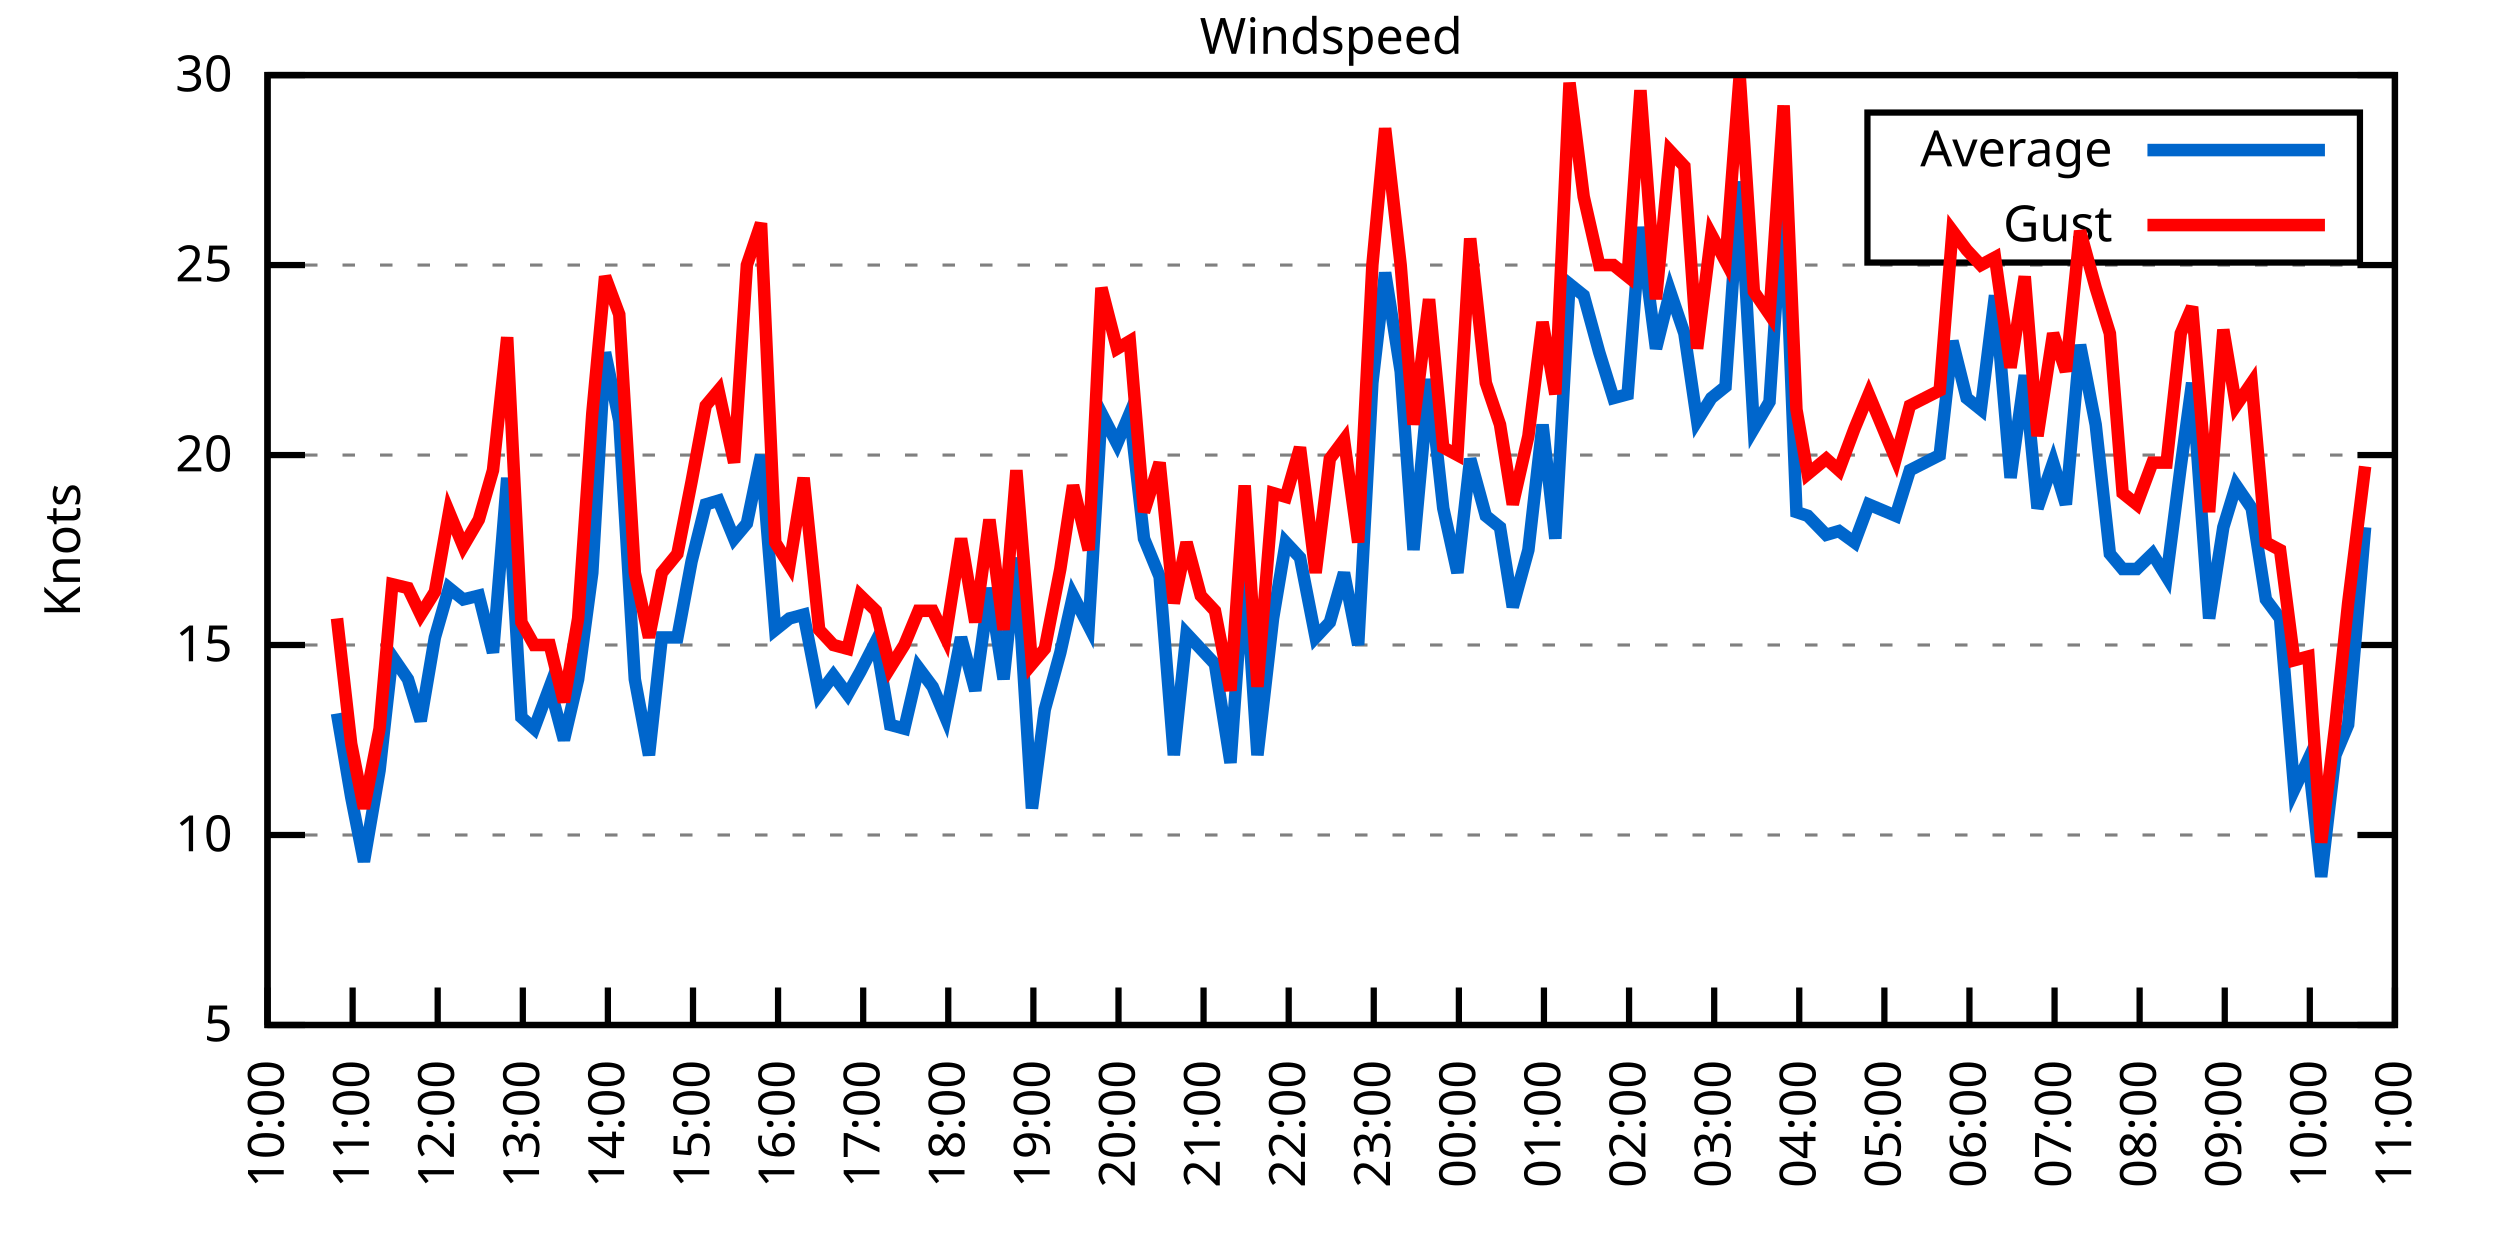
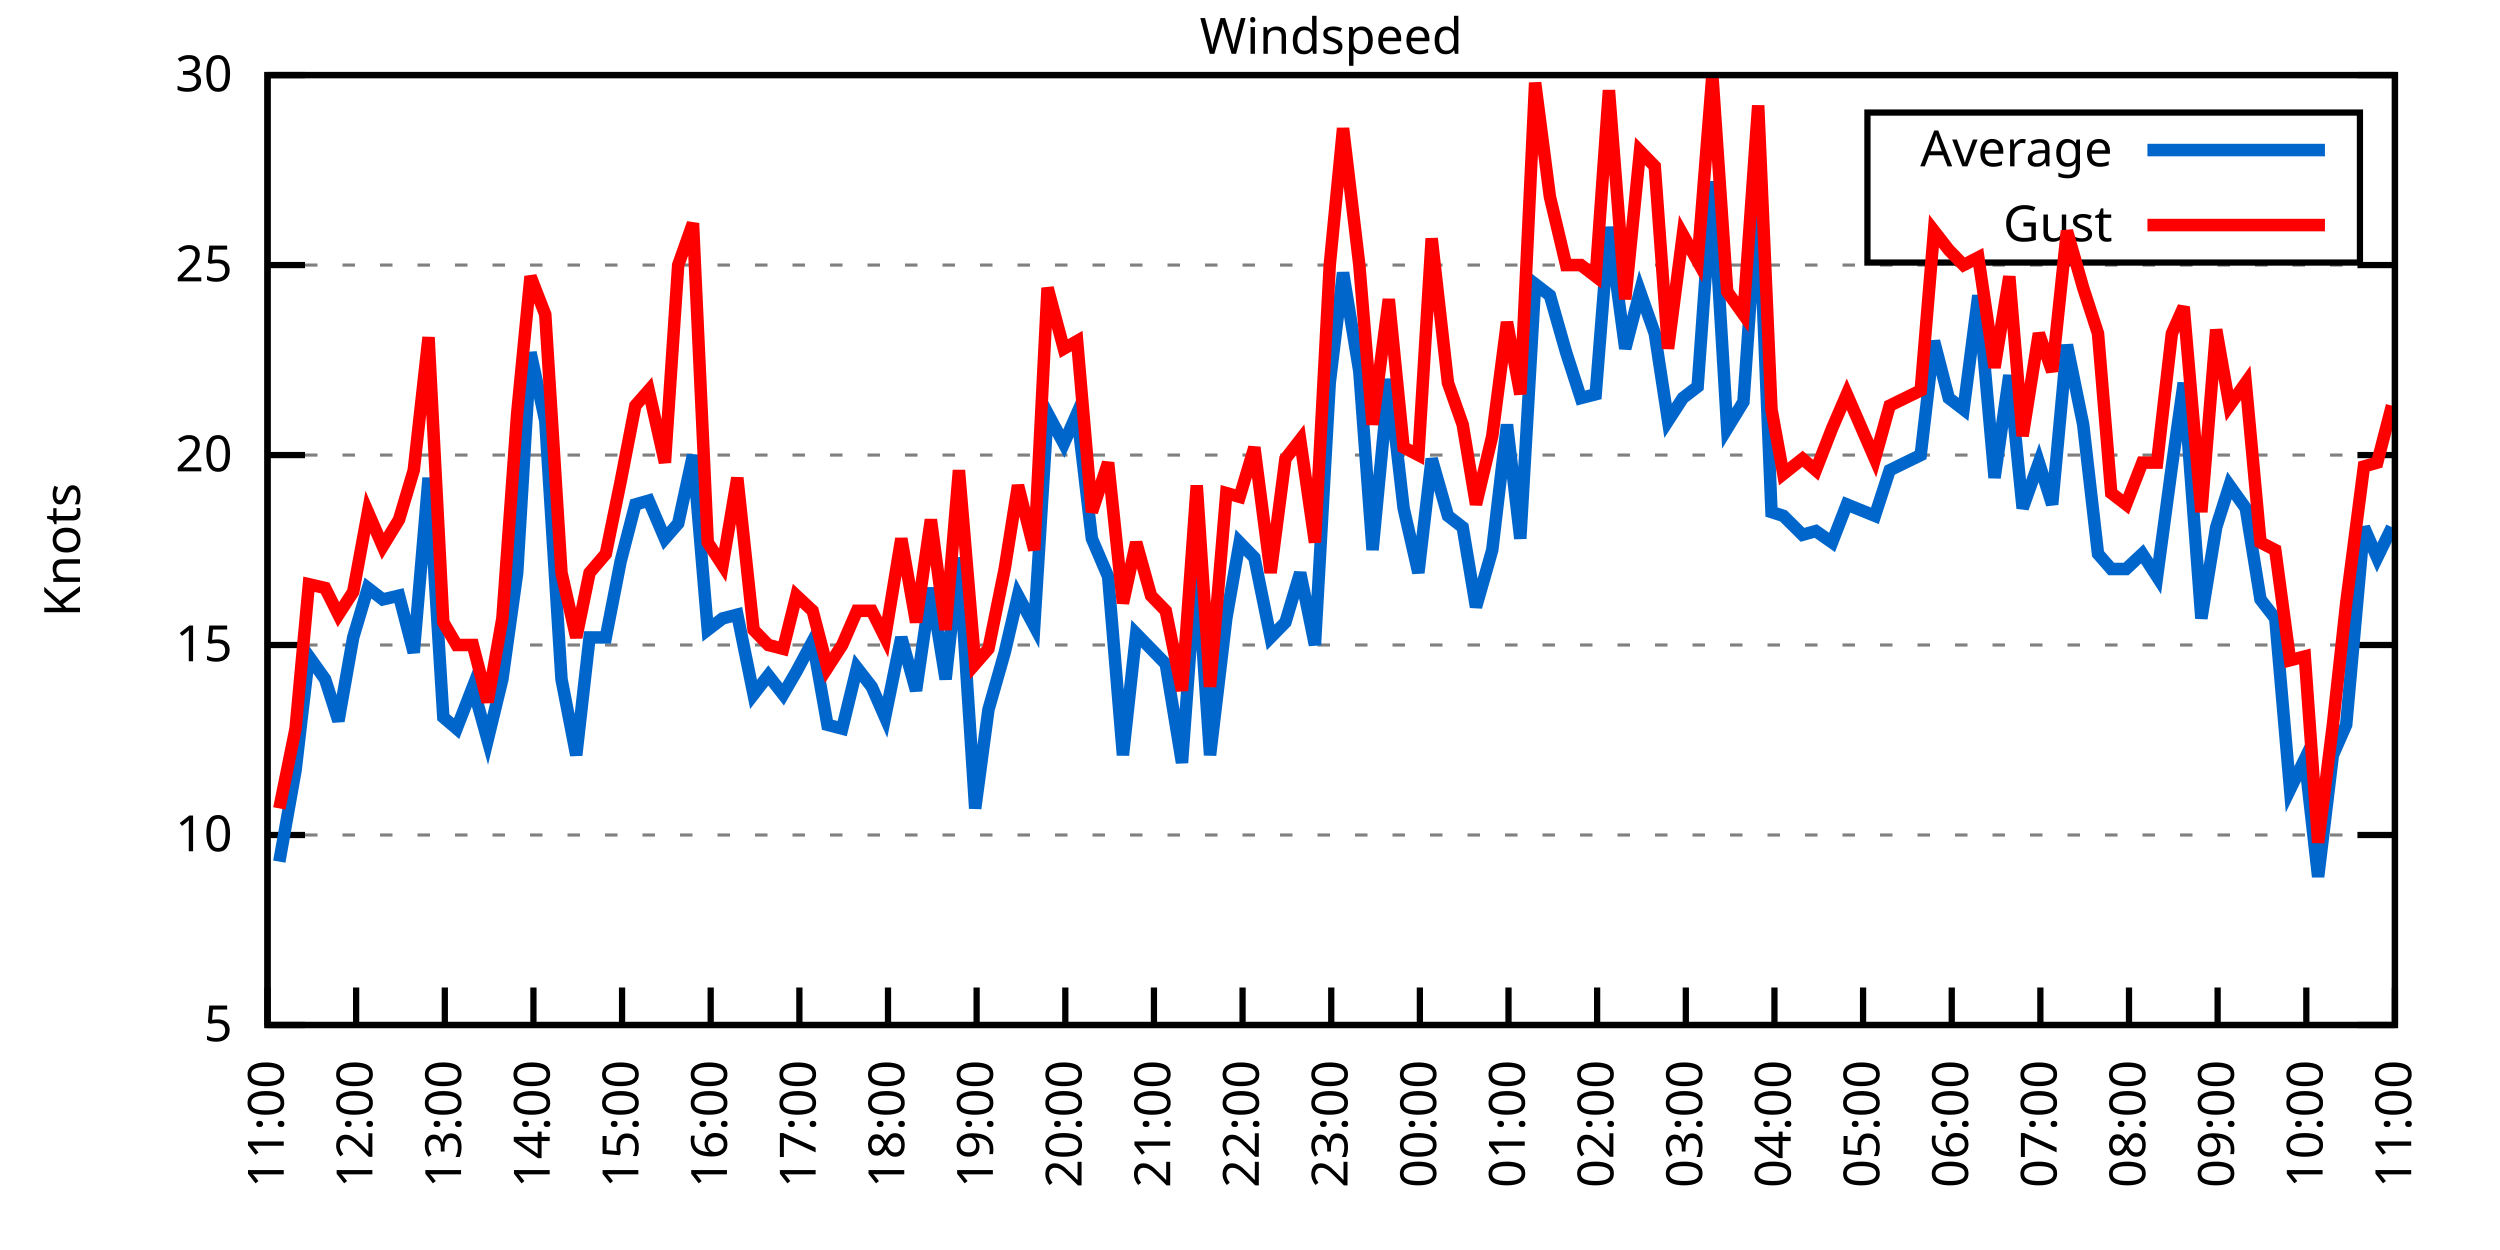
<svg xmlns="http://www.w3.org/2000/svg" xmlns:xlink="http://www.w3.org/1999/xlink" width="400" height="200" viewBox="0 0 400 200">
  <g id="gnuplot_canvas">
    <rect x="0" y="0" width="400" height="200" fill="none" />
    <defs>
      <circle id="gpDot" r="0.5" stroke-width="0.5" stroke="currentColor" />
      <path id="gpPt0" stroke-width="0.333" stroke="currentColor" d="M-1,0 h2 M0,-1 v2" />
      <path id="gpPt1" stroke-width="0.333" stroke="currentColor" d="M-1,-1 L1,1 M1,-1 L-1,1" />
      <path id="gpPt2" stroke-width="0.333" stroke="currentColor" d="M-1,0 L1,0 M0,-1 L0,1 M-1,-1 L1,1 M-1,1 L1,-1" />
      <rect id="gpPt3" stroke-width="0.333" stroke="currentColor" x="-1" y="-1" width="2" height="2" />
      <rect id="gpPt4" stroke-width="0.333" stroke="currentColor" fill="currentColor" x="-1" y="-1" width="2" height="2" />
      <circle id="gpPt5" stroke-width="0.333" stroke="currentColor" cx="0" cy="0" r="1" />
      <use xlink:href="#gpPt5" id="gpPt6" fill="currentColor" stroke="none" />
      <path id="gpPt7" stroke-width="0.333" stroke="currentColor" d="M0,-1.33 L-1.33,0.67 L1.33,0.67 z" />
      <use xlink:href="#gpPt7" id="gpPt8" fill="currentColor" stroke="none" />
      <use xlink:href="#gpPt7" id="gpPt9" stroke="currentColor" transform="rotate(180)" />
      <use xlink:href="#gpPt9" id="gpPt10" fill="currentColor" stroke="none" />
      <use xlink:href="#gpPt3" id="gpPt11" stroke="currentColor" transform="rotate(45)" />
      <use xlink:href="#gpPt11" id="gpPt12" fill="currentColor" stroke="none" />
      <path id="gpPt13" stroke-width="0.333" stroke="currentColor" d="M0,1.330 L1.265,0.411 L0.782,-1.067 L-0.782,-1.076 L-1.265,0.411 z" />
      <use xlink:href="#gpPt13" id="gpPt14" fill="currentColor" stroke="none" />
      <filter id="textbox" filterUnits="objectBoundingBox" x="0" y="0" height="1" width="1">
        <feFlood flood-color="white" flood-opacity="1" result="bgnd" />
        <feComposite in="SourceGraphic" in2="bgnd" operator="atop" />
      </filter>
      <filter id="greybox" filterUnits="objectBoundingBox" x="0" y="0" height="1" width="1">
        <feFlood flood-color="lightgrey" flood-opacity="1" result="grey" />
        <feComposite in="SourceGraphic" in2="grey" operator="atop" />
      </filter>
    </defs>
    <g fill="none" color="white" stroke="currentColor" stroke-width="1.00" stroke-linecap="butt" stroke-linejoin="miter">
</g>
    <g fill="none" color="black" stroke="currentColor" stroke-width="1.00" stroke-linecap="butt" stroke-linejoin="miter">
      <g stroke="none" shape-rendering="crispEdges">
        <polygon fill="rgb(255, 255, 255)" points="42.80,164.00 383.18,164.00 383.18,12.02 42.80,12.02 " />
      </g>
    </g>
    <g fill="none" color="black" stroke="currentColor" stroke-width="1.00" stroke-linecap="butt" stroke-linejoin="miter">
</g>
    <g fill="none" color="black" stroke="black" stroke-width="0.50" stroke-linecap="butt" stroke-linejoin="miter">
</g>
    <g fill="none" color="gray" stroke="currentColor" stroke-width="0.50" stroke-linecap="butt" stroke-linejoin="miter">
      <path stroke="gray" stroke-dasharray="2,4" class="gridline" d="M42.80,164.00 L383.19,164.00  " />
    </g>
    <g fill="none" color="gray" stroke="gray" stroke-width="1.00" stroke-linecap="butt" stroke-linejoin="miter">
</g>
    <g fill="none" color="black" stroke="currentColor" stroke-width="1.00" stroke-linecap="butt" stroke-linejoin="miter">
      <path stroke="black" d="M42.80,164.00 L48.80,164.00 M383.19,164.00 L377.19,164.00  " />
      <g transform="translate(37.20,166.60)" stroke="none" fill="black" font-family="Sans" font-size="8.00" text-anchor="end">
        <text>
          <tspan font-family="Sans"> 5</tspan>
        </text>
      </g>
    </g>
    <g fill="none" color="black" stroke="currentColor" stroke-width="1.00" stroke-linecap="butt" stroke-linejoin="miter">
</g>
    <g fill="none" color="black" stroke="black" stroke-width="0.50" stroke-linecap="butt" stroke-linejoin="miter">
</g>
    <g fill="none" color="gray" stroke="currentColor" stroke-width="0.50" stroke-linecap="butt" stroke-linejoin="miter">
      <path stroke="gray" stroke-dasharray="2,4" class="gridline" d="M42.80,133.60 L383.19,133.60  " />
    </g>
    <g fill="none" color="gray" stroke="gray" stroke-width="1.00" stroke-linecap="butt" stroke-linejoin="miter">
</g>
    <g fill="none" color="black" stroke="currentColor" stroke-width="1.00" stroke-linecap="butt" stroke-linejoin="miter">
      <path stroke="black" d="M42.80,133.60 L48.80,133.60 M383.19,133.60 L377.19,133.60  " />
      <g transform="translate(37.20,136.20)" stroke="none" fill="black" font-family="Sans" font-size="8.00" text-anchor="end">
        <text>
          <tspan font-family="Sans"> 10</tspan>
        </text>
      </g>
    </g>
    <g fill="none" color="black" stroke="currentColor" stroke-width="1.00" stroke-linecap="butt" stroke-linejoin="miter">
</g>
    <g fill="none" color="black" stroke="black" stroke-width="0.50" stroke-linecap="butt" stroke-linejoin="miter">
</g>
    <g fill="none" color="gray" stroke="currentColor" stroke-width="0.50" stroke-linecap="butt" stroke-linejoin="miter">
      <path stroke="gray" stroke-dasharray="2,4" class="gridline" d="M42.80,103.20 L383.19,103.20  " />
    </g>
    <g fill="none" color="gray" stroke="gray" stroke-width="1.00" stroke-linecap="butt" stroke-linejoin="miter">
</g>
    <g fill="none" color="black" stroke="currentColor" stroke-width="1.00" stroke-linecap="butt" stroke-linejoin="miter">
      <path stroke="black" d="M42.80,103.20 L48.80,103.20 M383.19,103.20 L377.19,103.20  " />
      <g transform="translate(37.20,105.80)" stroke="none" fill="black" font-family="Sans" font-size="8.00" text-anchor="end">
        <text>
          <tspan font-family="Sans"> 15</tspan>
        </text>
      </g>
    </g>
    <g fill="none" color="black" stroke="currentColor" stroke-width="1.00" stroke-linecap="butt" stroke-linejoin="miter">
</g>
    <g fill="none" color="black" stroke="black" stroke-width="0.50" stroke-linecap="butt" stroke-linejoin="miter">
</g>
    <g fill="none" color="gray" stroke="currentColor" stroke-width="0.50" stroke-linecap="butt" stroke-linejoin="miter">
      <path stroke="gray" stroke-dasharray="2,4" class="gridline" d="M42.80,72.81 L383.19,72.81  " />
    </g>
    <g fill="none" color="gray" stroke="gray" stroke-width="1.00" stroke-linecap="butt" stroke-linejoin="miter">
</g>
    <g fill="none" color="black" stroke="currentColor" stroke-width="1.00" stroke-linecap="butt" stroke-linejoin="miter">
      <path stroke="black" d="M42.80,72.81 L48.80,72.81 M383.19,72.81 L377.19,72.81  " />
      <g transform="translate(37.20,75.41)" stroke="none" fill="black" font-family="Sans" font-size="8.00" text-anchor="end">
        <text>
          <tspan font-family="Sans"> 20</tspan>
        </text>
      </g>
    </g>
    <g fill="none" color="black" stroke="currentColor" stroke-width="1.00" stroke-linecap="butt" stroke-linejoin="miter">
</g>
    <g fill="none" color="black" stroke="black" stroke-width="0.50" stroke-linecap="butt" stroke-linejoin="miter">
</g>
    <g fill="none" color="gray" stroke="currentColor" stroke-width="0.50" stroke-linecap="butt" stroke-linejoin="miter">
      <path stroke="gray" stroke-dasharray="2,4" class="gridline" d="M42.80,42.41 L383.19,42.41  " />
    </g>
    <g fill="none" color="gray" stroke="gray" stroke-width="1.00" stroke-linecap="butt" stroke-linejoin="miter">
</g>
    <g fill="none" color="black" stroke="currentColor" stroke-width="1.00" stroke-linecap="butt" stroke-linejoin="miter">
      <path stroke="black" d="M42.80,42.41 L48.80,42.41 M383.19,42.41 L377.19,42.41  " />
      <g transform="translate(37.20,45.01)" stroke="none" fill="black" font-family="Sans" font-size="8.00" text-anchor="end">
        <text>
          <tspan font-family="Sans"> 25</tspan>
        </text>
      </g>
    </g>
    <g fill="none" color="black" stroke="currentColor" stroke-width="1.00" stroke-linecap="butt" stroke-linejoin="miter">
</g>
    <g fill="none" color="black" stroke="black" stroke-width="0.50" stroke-linecap="butt" stroke-linejoin="miter">
</g>
    <g fill="none" color="gray" stroke="currentColor" stroke-width="0.50" stroke-linecap="butt" stroke-linejoin="miter">
      <path stroke="gray" stroke-dasharray="2,4" class="gridline" d="M42.80,12.01 L383.19,12.01  " />
    </g>
    <g fill="none" color="gray" stroke="gray" stroke-width="1.00" stroke-linecap="butt" stroke-linejoin="miter">
</g>
    <g fill="none" color="black" stroke="currentColor" stroke-width="1.00" stroke-linecap="butt" stroke-linejoin="miter">
      <path stroke="black" d="M42.80,12.01 L48.80,12.01 M383.19,12.01 L377.19,12.01  " />
      <g transform="translate(37.20,14.61)" stroke="none" fill="black" font-family="Sans" font-size="8.00" text-anchor="end">
        <text>
          <tspan font-family="Sans"> 30</tspan>
        </text>
      </g>
    </g>
    <g fill="none" color="black" stroke="currentColor" stroke-width="1.00" stroke-linecap="butt" stroke-linejoin="miter">
      <path stroke="black" d="M42.80,164.00 L42.80,158.00  " />
      <g transform="translate(45.40,169.60) rotate(270.00)" stroke="none" fill="black" font-family="Sans" font-size="8.00" text-anchor="end">
        <text>
-           <tspan font-family="Sans">10:00</tspan>
-         </text>
-       </g>
-     </g>
-     <g fill="none" color="black" stroke="currentColor" stroke-width="1.00" stroke-linecap="butt" stroke-linejoin="miter">
-       <path stroke="black" d="M56.42,164.00 L56.42,158.00  " />
-       <g transform="translate(59.02,169.60) rotate(270.00)" stroke="none" fill="black" font-family="Sans" font-size="8.00" text-anchor="end">
-         <text>
          <tspan font-family="Sans">11:00</tspan>
        </text>
      </g>
    </g>
    <g fill="none" color="black" stroke="currentColor" stroke-width="1.00" stroke-linecap="butt" stroke-linejoin="miter">
-       <path stroke="black" d="M70.03,164.00 L70.03,158.00  " />
-       <g transform="translate(72.63,169.60) rotate(270.00)" stroke="none" fill="black" font-family="Sans" font-size="8.00" text-anchor="end">
+       <path stroke="black" d="M56.98,164.00 L56.98,158.00  " />
+       <g transform="translate(59.58,169.60) rotate(270.00)" stroke="none" fill="black" font-family="Sans" font-size="8.00" text-anchor="end">
        <text>
          <tspan font-family="Sans">12:00</tspan>
        </text>
      </g>
    </g>
    <g fill="none" color="black" stroke="currentColor" stroke-width="1.00" stroke-linecap="butt" stroke-linejoin="miter">
-       <path stroke="black" d="M83.65,164.00 L83.65,158.00  " />
-       <g transform="translate(86.25,169.60) rotate(270.00)" stroke="none" fill="black" font-family="Sans" font-size="8.00" text-anchor="end">
+       <path stroke="black" d="M71.17,164.00 L71.17,158.00  " />
+       <g transform="translate(73.77,169.60) rotate(270.00)" stroke="none" fill="black" font-family="Sans" font-size="8.00" text-anchor="end">
        <text>
          <tspan font-family="Sans">13:00</tspan>
        </text>
      </g>
    </g>
    <g fill="none" color="black" stroke="currentColor" stroke-width="1.00" stroke-linecap="butt" stroke-linejoin="miter">
-       <path stroke="black" d="M97.26,164.00 L97.26,158.00  " />
-       <g transform="translate(99.86,169.60) rotate(270.00)" stroke="none" fill="black" font-family="Sans" font-size="8.00" text-anchor="end">
+       <path stroke="black" d="M85.35,164.00 L85.35,158.00  " />
+       <g transform="translate(87.95,169.60) rotate(270.00)" stroke="none" fill="black" font-family="Sans" font-size="8.00" text-anchor="end">
        <text>
          <tspan font-family="Sans">14:00</tspan>
        </text>
      </g>
    </g>
    <g fill="none" color="black" stroke="currentColor" stroke-width="1.00" stroke-linecap="butt" stroke-linejoin="miter">
-       <path stroke="black" d="M110.88,164.00 L110.88,158.00  " />
-       <g transform="translate(113.48,169.60) rotate(270.00)" stroke="none" fill="black" font-family="Sans" font-size="8.00" text-anchor="end">
+       <path stroke="black" d="M99.53,164.00 L99.53,158.00  " />
+       <g transform="translate(102.13,169.60) rotate(270.00)" stroke="none" fill="black" font-family="Sans" font-size="8.00" text-anchor="end">
        <text>
          <tspan font-family="Sans">15:00</tspan>
        </text>
      </g>
    </g>
    <g fill="none" color="black" stroke="currentColor" stroke-width="1.00" stroke-linecap="butt" stroke-linejoin="miter">
-       <path stroke="black" d="M124.49,164.00 L124.49,158.00  " />
-       <g transform="translate(127.09,169.60) rotate(270.00)" stroke="none" fill="black" font-family="Sans" font-size="8.00" text-anchor="end">
+       <path stroke="black" d="M113.71,164.00 L113.71,158.00  " />
+       <g transform="translate(116.31,169.60) rotate(270.00)" stroke="none" fill="black" font-family="Sans" font-size="8.00" text-anchor="end">
        <text>
          <tspan font-family="Sans">16:00</tspan>
        </text>
      </g>
    </g>
    <g fill="none" color="black" stroke="currentColor" stroke-width="1.00" stroke-linecap="butt" stroke-linejoin="miter">
-       <path stroke="black" d="M138.11,164.00 L138.11,158.00  " />
-       <g transform="translate(140.71,169.60) rotate(270.00)" stroke="none" fill="black" font-family="Sans" font-size="8.00" text-anchor="end">
+       <path stroke="black" d="M127.90,164.00 L127.90,158.00  " />
+       <g transform="translate(130.50,169.60) rotate(270.00)" stroke="none" fill="black" font-family="Sans" font-size="8.00" text-anchor="end">
        <text>
          <tspan font-family="Sans">17:00</tspan>
        </text>
      </g>
    </g>
    <g fill="none" color="black" stroke="currentColor" stroke-width="1.00" stroke-linecap="butt" stroke-linejoin="miter">
-       <path stroke="black" d="M151.72,164.00 L151.72,158.00  " />
-       <g transform="translate(154.32,169.60) rotate(270.00)" stroke="none" fill="black" font-family="Sans" font-size="8.00" text-anchor="end">
+       <path stroke="black" d="M142.08,164.00 L142.08,158.00  " />
+       <g transform="translate(144.68,169.60) rotate(270.00)" stroke="none" fill="black" font-family="Sans" font-size="8.00" text-anchor="end">
        <text>
          <tspan font-family="Sans">18:00</tspan>
        </text>
      </g>
    </g>
    <g fill="none" color="black" stroke="currentColor" stroke-width="1.00" stroke-linecap="butt" stroke-linejoin="miter">
-       <path stroke="black" d="M165.34,164.00 L165.34,158.00  " />
-       <g transform="translate(167.94,169.60) rotate(270.00)" stroke="none" fill="black" font-family="Sans" font-size="8.00" text-anchor="end">
+       <path stroke="black" d="M156.26,164.00 L156.26,158.00  " />
+       <g transform="translate(158.86,169.60) rotate(270.00)" stroke="none" fill="black" font-family="Sans" font-size="8.00" text-anchor="end">
        <text>
          <tspan font-family="Sans">19:00</tspan>
        </text>
      </g>
    </g>
    <g fill="none" color="black" stroke="currentColor" stroke-width="1.00" stroke-linecap="butt" stroke-linejoin="miter">
-       <path stroke="black" d="M178.96,164.00 L178.96,158.00  " />
-       <g transform="translate(181.56,169.60) rotate(270.00)" stroke="none" fill="black" font-family="Sans" font-size="8.00" text-anchor="end">
+       <path stroke="black" d="M170.45,164.00 L170.45,158.00  " />
+       <g transform="translate(173.05,169.60) rotate(270.00)" stroke="none" fill="black" font-family="Sans" font-size="8.00" text-anchor="end">
        <text>
          <tspan font-family="Sans">20:00</tspan>
        </text>
      </g>
    </g>
    <g fill="none" color="black" stroke="currentColor" stroke-width="1.00" stroke-linecap="butt" stroke-linejoin="miter">
-       <path stroke="black" d="M192.57,164.00 L192.57,158.00  " />
-       <g transform="translate(195.17,169.60) rotate(270.00)" stroke="none" fill="black" font-family="Sans" font-size="8.00" text-anchor="end">
+       <path stroke="black" d="M184.63,164.00 L184.63,158.00  " />
+       <g transform="translate(187.23,169.60) rotate(270.00)" stroke="none" fill="black" font-family="Sans" font-size="8.00" text-anchor="end">
        <text>
          <tspan font-family="Sans">21:00</tspan>
        </text>
      </g>
    </g>
    <g fill="none" color="black" stroke="currentColor" stroke-width="1.00" stroke-linecap="butt" stroke-linejoin="miter">
-       <path stroke="black" d="M206.19,164.00 L206.19,158.00  " />
-       <g transform="translate(208.79,169.60) rotate(270.00)" stroke="none" fill="black" font-family="Sans" font-size="8.00" text-anchor="end">
+       <path stroke="black" d="M198.81,164.00 L198.81,158.00  " />
+       <g transform="translate(201.41,169.60) rotate(270.00)" stroke="none" fill="black" font-family="Sans" font-size="8.00" text-anchor="end">
        <text>
          <tspan font-family="Sans">22:00</tspan>
        </text>
      </g>
    </g>
    <g fill="none" color="black" stroke="currentColor" stroke-width="1.00" stroke-linecap="butt" stroke-linejoin="miter">
-       <path stroke="black" d="M219.80,164.00 L219.80,158.00  " />
-       <g transform="translate(222.40,169.60) rotate(270.00)" stroke="none" fill="black" font-family="Sans" font-size="8.00" text-anchor="end">
+       <path stroke="black" d="M213.00,164.00 L213.00,158.00  " />
+       <g transform="translate(215.60,169.60) rotate(270.00)" stroke="none" fill="black" font-family="Sans" font-size="8.00" text-anchor="end">
        <text>
          <tspan font-family="Sans">23:00</tspan>
        </text>
      </g>
    </g>
    <g fill="none" color="black" stroke="currentColor" stroke-width="1.00" stroke-linecap="butt" stroke-linejoin="miter">
-       <path stroke="black" d="M233.42,164.00 L233.42,158.00  " />
-       <g transform="translate(236.02,169.60) rotate(270.00)" stroke="none" fill="black" font-family="Sans" font-size="8.00" text-anchor="end">
+       <path stroke="black" d="M227.18,164.00 L227.18,158.00  " />
+       <g transform="translate(229.78,169.60) rotate(270.00)" stroke="none" fill="black" font-family="Sans" font-size="8.00" text-anchor="end">
        <text>
          <tspan font-family="Sans">00:00</tspan>
        </text>
      </g>
    </g>
    <g fill="none" color="black" stroke="currentColor" stroke-width="1.00" stroke-linecap="butt" stroke-linejoin="miter">
-       <path stroke="black" d="M247.03,164.00 L247.03,158.00  " />
-       <g transform="translate(249.63,169.60) rotate(270.00)" stroke="none" fill="black" font-family="Sans" font-size="8.00" text-anchor="end">
+       <path stroke="black" d="M241.36,164.00 L241.36,158.00  " />
+       <g transform="translate(243.96,169.60) rotate(270.00)" stroke="none" fill="black" font-family="Sans" font-size="8.00" text-anchor="end">
        <text>
          <tspan font-family="Sans">01:00</tspan>
        </text>
      </g>
    </g>
    <g fill="none" color="black" stroke="currentColor" stroke-width="1.00" stroke-linecap="butt" stroke-linejoin="miter">
-       <path stroke="black" d="M260.65,164.00 L260.65,158.00  " />
-       <g transform="translate(263.25,169.60) rotate(270.00)" stroke="none" fill="black" font-family="Sans" font-size="8.00" text-anchor="end">
+       <path stroke="black" d="M255.54,164.00 L255.54,158.00  " />
+       <g transform="translate(258.14,169.60) rotate(270.00)" stroke="none" fill="black" font-family="Sans" font-size="8.00" text-anchor="end">
        <text>
          <tspan font-family="Sans">02:00</tspan>
        </text>
      </g>
    </g>
    <g fill="none" color="black" stroke="currentColor" stroke-width="1.00" stroke-linecap="butt" stroke-linejoin="miter">
-       <path stroke="black" d="M274.27,164.00 L274.27,158.00  " />
-       <g transform="translate(276.87,169.60) rotate(270.00)" stroke="none" fill="black" font-family="Sans" font-size="8.00" text-anchor="end">
+       <path stroke="black" d="M269.73,164.00 L269.73,158.00  " />
+       <g transform="translate(272.33,169.60) rotate(270.00)" stroke="none" fill="black" font-family="Sans" font-size="8.00" text-anchor="end">
        <text>
          <tspan font-family="Sans">03:00</tspan>
        </text>
      </g>
    </g>
    <g fill="none" color="black" stroke="currentColor" stroke-width="1.00" stroke-linecap="butt" stroke-linejoin="miter">
-       <path stroke="black" d="M287.88,164.00 L287.88,158.00  " />
-       <g transform="translate(290.48,169.60) rotate(270.00)" stroke="none" fill="black" font-family="Sans" font-size="8.00" text-anchor="end">
+       <path stroke="black" d="M283.91,164.00 L283.91,158.00  " />
+       <g transform="translate(286.51,169.60) rotate(270.00)" stroke="none" fill="black" font-family="Sans" font-size="8.00" text-anchor="end">
        <text>
          <tspan font-family="Sans">04:00</tspan>
        </text>
      </g>
    </g>
    <g fill="none" color="black" stroke="currentColor" stroke-width="1.00" stroke-linecap="butt" stroke-linejoin="miter">
-       <path stroke="black" d="M301.50,164.00 L301.50,158.00  " />
-       <g transform="translate(304.10,169.60) rotate(270.00)" stroke="none" fill="black" font-family="Sans" font-size="8.00" text-anchor="end">
+       <path stroke="black" d="M298.09,164.00 L298.09,158.00  " />
+       <g transform="translate(300.69,169.60) rotate(270.00)" stroke="none" fill="black" font-family="Sans" font-size="8.00" text-anchor="end">
        <text>
          <tspan font-family="Sans">05:00</tspan>
        </text>
      </g>
    </g>
    <g fill="none" color="black" stroke="currentColor" stroke-width="1.00" stroke-linecap="butt" stroke-linejoin="miter">
-       <path stroke="black" d="M315.11,164.00 L315.11,158.00  " />
-       <g transform="translate(317.71,169.60) rotate(270.00)" stroke="none" fill="black" font-family="Sans" font-size="8.00" text-anchor="end">
+       <path stroke="black" d="M312.28,164.00 L312.28,158.00  " />
+       <g transform="translate(314.88,169.60) rotate(270.00)" stroke="none" fill="black" font-family="Sans" font-size="8.00" text-anchor="end">
        <text>
          <tspan font-family="Sans">06:00</tspan>
        </text>
      </g>
    </g>
    <g fill="none" color="black" stroke="currentColor" stroke-width="1.00" stroke-linecap="butt" stroke-linejoin="miter">
-       <path stroke="black" d="M328.73,164.00 L328.73,158.00  " />
-       <g transform="translate(331.33,169.60) rotate(270.00)" stroke="none" fill="black" font-family="Sans" font-size="8.00" text-anchor="end">
+       <path stroke="black" d="M326.46,164.00 L326.46,158.00  " />
+       <g transform="translate(329.06,169.60) rotate(270.00)" stroke="none" fill="black" font-family="Sans" font-size="8.00" text-anchor="end">
        <text>
          <tspan font-family="Sans">07:00</tspan>
        </text>
      </g>
    </g>
    <g fill="none" color="black" stroke="currentColor" stroke-width="1.00" stroke-linecap="butt" stroke-linejoin="miter">
-       <path stroke="black" d="M342.34,164.00 L342.34,158.00  " />
-       <g transform="translate(344.94,169.60) rotate(270.00)" stroke="none" fill="black" font-family="Sans" font-size="8.00" text-anchor="end">
+       <path stroke="black" d="M340.64,164.00 L340.64,158.00  " />
+       <g transform="translate(343.24,169.60) rotate(270.00)" stroke="none" fill="black" font-family="Sans" font-size="8.00" text-anchor="end">
        <text>
          <tspan font-family="Sans">08:00</tspan>
        </text>
      </g>
    </g>
    <g fill="none" color="black" stroke="currentColor" stroke-width="1.00" stroke-linecap="butt" stroke-linejoin="miter">
-       <path stroke="black" d="M355.96,164.00 L355.96,158.00  " />
-       <g transform="translate(358.56,169.60) rotate(270.00)" stroke="none" fill="black" font-family="Sans" font-size="8.00" text-anchor="end">
+       <path stroke="black" d="M354.82,164.00 L354.82,158.00  " />
+       <g transform="translate(357.42,169.60) rotate(270.00)" stroke="none" fill="black" font-family="Sans" font-size="8.00" text-anchor="end">
        <text>
          <tspan font-family="Sans">09:00</tspan>
        </text>
      </g>
    </g>
    <g fill="none" color="black" stroke="currentColor" stroke-width="1.00" stroke-linecap="butt" stroke-linejoin="miter">
-       <path stroke="black" d="M369.57,164.00 L369.57,158.00  " />
-       <g transform="translate(372.17,169.60) rotate(270.00)" stroke="none" fill="black" font-family="Sans" font-size="8.00" text-anchor="end">
+       <path stroke="black" d="M369.01,164.00 L369.01,158.00  " />
+       <g transform="translate(371.61,169.60) rotate(270.00)" stroke="none" fill="black" font-family="Sans" font-size="8.00" text-anchor="end">
        <text>
          <tspan font-family="Sans">10:00</tspan>
        </text>
      </g>
    </g>
    <g fill="none" color="black" stroke="currentColor" stroke-width="1.00" stroke-linecap="butt" stroke-linejoin="miter">
      <path stroke="black" d="M383.19,164.00 L383.19,158.00  " />
      <g transform="translate(385.79,169.60) rotate(270.00)" stroke="none" fill="black" font-family="Sans" font-size="8.00" text-anchor="end">
        <text>
          <tspan font-family="Sans">11:00</tspan>
        </text>
      </g>
    </g>
    <g fill="none" color="black" stroke="currentColor" stroke-width="1.00" stroke-linecap="butt" stroke-linejoin="miter">
</g>
    <g fill="none" color="black" stroke="currentColor" stroke-width="1.00" stroke-linecap="butt" stroke-linejoin="miter">
      <path stroke="black" d="M42.80,12.01 L42.80,164.00 L383.19,164.00 L383.19,12.01 L42.80,12.01 Z  " />
    </g>
    <g fill="none" color="black" stroke="currentColor" stroke-width="1.00" stroke-linecap="butt" stroke-linejoin="miter">
</g>
    <g fill="none" color="black" stroke="currentColor" stroke-width="1.00" stroke-linecap="butt" stroke-linejoin="miter">
      <path stroke="black" d="M298.79,42.01 L298.79,18.01 L377.59,18.01 L377.59,42.01 L298.79,42.01 Z  " />
    </g>
    <g id="Windspeed_plot_1">
      <g fill="none" color="white" stroke="black" stroke-width="2.00" stroke-linecap="butt" stroke-linejoin="miter">
</g>
      <g fill="none" color="black" stroke="currentColor" stroke-width="2.00" stroke-linecap="butt" stroke-linejoin="miter">
        <g transform="translate(337.99,26.61)" stroke="none" fill="black" font-family="Sans" font-size="8.00" text-anchor="end">
          <text>
            <tspan font-family="Sans">Average</tspan>
          </text>
        </g>
      </g>
      <g fill="none" color="black" stroke="currentColor" stroke-width="2.00" stroke-linecap="butt" stroke-linejoin="miter">
-         <path stroke="rgb(  0, 102, 204)" d="M343.59,24.01 L371.99,24.01 M53.92,114.15 L56.19,127.52 L58.23,137.86 L60.73,123.27 L62.77,105.03 L65.27,108.68   L67.31,115.36 L69.58,101.99 L71.85,94.08 L74.12,95.91 L76.61,95.30 L78.88,104.42 L81.15,76.45 L83.42,114.76   L85.46,116.58 L87.96,109.89 L90.23,118.40 L92.50,108.68 L94.77,91.65 L96.81,56.39 L99.08,67.33 L101.57,108.68   L103.84,120.83 L105.89,101.99 L108.38,101.99 L110.65,89.83 L112.92,80.71 L114.96,80.10 L117.46,86.18 L119.50,83.75   L121.77,72.81 L124.04,100.77 L126.31,98.95 L128.58,98.34 L131.07,111.11 L133.34,108.07 L135.61,111.11 L137.66,107.46   L140.15,102.60 L142.42,115.97 L144.69,116.58 L146.96,106.85 L149.23,109.89 L151.27,114.76 L153.77,101.99 L156.04,110.50   L158.31,94.08 L160.57,108.68 L162.62,89.22 L165.11,129.35 L167.16,113.54 L169.65,104.42 L171.69,95.30 L174.19,100.16   L176.23,66.12 L178.73,70.98 L180.77,66.12 L183.04,86.18 L185.54,92.26 L187.81,120.83 L189.85,101.38 L192.12,103.81   L194.39,106.24 L196.88,122.05 L199.15,89.83 L201.19,120.83 L203.69,98.95 L205.73,86.79 L208.00,89.22 L210.50,101.99   L212.77,99.56 L215.04,91.65 L217.31,103.20 L219.58,61.25 L221.62,43.62 L224.11,59.43 L226.16,88.00 L228.65,60.65   L230.92,81.32 L233.19,91.65 L235.23,73.41 L237.73,82.53 L240.00,84.36 L242.04,97.12 L244.54,88.00 L246.81,67.94   L248.85,86.18 L251.12,45.45 L253.39,47.27 L255.88,56.39 L258.15,63.69 L260.42,63.08 L262.47,36.33 L264.96,55.78   L267.23,46.66 L269.50,53.35 L271.54,67.33 L273.81,63.69 L276.08,61.86 L278.35,29.03 L280.62,68.55 L283.12,64.29   L285.38,30.25 L287.43,81.93 L289.24,82.53 L292.19,85.57 L294.23,84.97 L296.73,86.79 L299.00,80.71 L303.31,82.53   L305.58,75.24 L310.35,72.81 L312.39,54.57 L314.66,63.69 L316.93,65.51 L319.20,47.27 L321.69,76.45 L323.96,60.04   L326.00,81.32 L328.50,74.02 L330.54,80.71 L332.81,55.18 L335.31,67.94 L337.58,88.61 L339.62,91.04 L341.89,91.04   L344.39,88.61 L346.65,92.26 L348.92,74.63 L350.74,61.25 L353.46,98.95 L355.73,84.36 L357.77,77.67 L360.27,81.32   L362.54,95.91 L364.81,98.95 L367.08,126.31 L369.35,121.44 L371.39,140.29 L373.66,120.83 L375.70,115.97 L378.42,84.36    " />
+         <path stroke="rgb(  0, 102, 204)" d="M343.59,24.01 L371.99,24.01 M44.69,137.86 L47.29,123.27 L49.42,105.03 L52.02,108.68 L54.15,115.36 L56.51,101.99   L58.87,94.08 L61.24,95.91 L63.84,95.30 L66.20,104.42 L68.57,76.45 L70.93,114.76 L73.06,116.58 L75.66,109.89   L78.02,118.40 L80.38,108.68 L82.75,91.65 L84.88,56.39 L87.24,67.33 L89.84,108.68 L92.20,120.83 L94.33,101.99   L96.93,101.99 L99.30,89.83 L101.66,80.71 L103.79,80.10 L106.39,86.18 L108.51,83.75 L110.88,72.81 L113.24,100.77   L115.61,98.95 L117.97,98.34 L120.57,111.11 L122.93,108.07 L125.30,111.11 L127.42,107.46 L130.02,102.60 L132.39,115.97   L134.75,116.58 L137.12,106.85 L139.48,109.89 L141.61,114.76 L144.21,101.99 L146.57,110.50 L148.94,94.08 L151.30,108.68   L153.43,89.22 L156.03,129.35 L158.15,113.54 L160.75,104.42 L162.88,95.30 L165.48,100.16 L167.61,66.12 L170.21,70.98   L172.34,66.12 L174.70,86.18 L177.30,92.26 L179.67,120.83 L181.79,101.38 L184.16,103.81 L186.52,106.24 L189.12,122.05   L191.48,89.83 L193.61,120.83 L196.21,98.95 L198.34,86.79 L200.70,89.22 L203.30,101.99 L205.67,99.56 L208.03,91.65   L210.39,103.20 L212.76,61.25 L214.89,43.62 L217.49,59.43 L219.61,88.00 L222.21,60.65 L224.58,81.32 L226.94,91.65   L229.07,73.41 L231.67,82.53 L234.03,84.36 L236.16,97.12 L238.76,88.00 L241.12,67.94 L243.25,86.18 L245.62,45.45   L247.98,47.27 L250.58,56.39 L252.94,63.69 L255.31,63.08 L257.43,36.33 L260.04,55.78 L262.40,46.66 L264.76,53.35   L266.89,67.33 L269.25,63.69 L271.62,61.86 L273.98,29.03 L276.35,68.55 L278.95,64.29 L281.31,30.25 L283.44,81.93   L285.33,82.53 L288.40,85.57 L290.53,84.97 L293.13,86.79 L295.49,80.71 L299.98,82.53 L302.35,75.24 L307.31,72.81   L309.44,54.57 L311.80,63.69 L314.17,65.51 L316.53,47.27 L319.13,76.45 L321.49,60.04 L323.62,81.32 L326.22,74.02   L328.35,80.71 L330.71,55.18 L333.31,67.94 L335.68,88.61 L337.80,91.04 L340.17,91.04 L342.77,88.61 L345.13,92.26   L347.50,74.63 L349.39,61.25 L352.22,98.95 L354.59,84.36 L356.72,77.67 L359.32,81.32 L361.68,95.91 L364.04,98.95   L366.41,126.31 L368.77,121.44 L370.90,140.29 L373.26,120.83 L375.39,115.97 L378.23,84.36 L380.35,89.22 L382.72,84.36    " />
      </g>
    </g>
    <g id="Windspeed_plot_2">
      <g fill="none" color="black" stroke="currentColor" stroke-width="2.00" stroke-linecap="butt" stroke-linejoin="miter">
        <g transform="translate(337.99,38.61)" stroke="none" fill="black" font-family="Sans" font-size="8.00" text-anchor="end">
          <text>
            <tspan font-family="Sans">Gust</tspan>
          </text>
        </g>
      </g>
      <g fill="none" color="black" stroke="currentColor" stroke-width="2.00" stroke-linecap="butt" stroke-linejoin="miter">
-         <path stroke="rgb(255,   0,   0)" d="M343.59,36.01 L371.99,36.01 M53.92,98.95 L56.19,119.01 L58.23,129.35 L60.73,116.58 L62.77,93.48 L65.27,94.08   L67.31,98.34 L69.58,94.69 L71.85,81.93 L74.12,87.40 L76.61,83.14 L78.88,75.24 L81.15,53.96 L83.42,99.56   L85.46,103.20 L87.96,103.20 L90.23,112.32 L92.50,98.95 L94.77,66.12 L96.81,44.23 L99.08,50.31 L101.57,91.65   L103.84,101.99 L105.89,91.65 L108.38,88.61 L110.65,77.06 L112.92,64.90 L114.96,62.47 L117.46,74.02 L119.50,42.41   L121.77,35.72 L124.04,86.79 L126.31,90.44 L128.58,76.45 L131.07,100.77 L133.34,103.20 L135.61,103.81 L137.66,95.30   L140.15,97.73 L142.42,106.85 L144.69,103.20 L146.96,97.73 L149.23,97.73 L151.27,101.99 L153.77,86.18 L156.04,99.56   L158.31,83.14 L160.57,100.77 L162.62,75.24 L165.11,106.24 L167.16,103.81 L169.65,91.04 L171.69,77.67 L174.19,88.00   L176.23,46.06 L178.73,55.78 L180.77,54.57 L183.04,81.93 L185.54,74.02 L187.81,96.52 L189.85,86.79 L192.12,95.30   L194.39,97.73 L196.88,110.50 L199.15,77.67 L201.19,109.89 L203.69,78.89 L205.73,79.49 L208.00,71.59 L210.50,91.65   L212.77,73.41 L215.04,70.37 L217.31,86.79 L219.58,42.41 L221.62,20.52 L224.11,42.41 L226.16,67.94 L228.65,47.88   L230.92,71.59 L233.19,72.81 L235.23,38.15 L237.73,61.25 L240.00,67.94 L242.04,80.71 L244.54,69.77 L246.81,51.53   L248.85,63.08 L251.12,13.23 L253.39,31.46 L255.88,42.41 L258.15,42.41 L260.42,44.23 L262.47,14.44 L264.96,47.88   L267.23,24.17 L269.50,26.60 L271.54,55.78 L273.81,37.54 L276.08,41.80 L278.35,12.01 L280.62,46.66 L283.12,50.31   L285.38,16.87 L287.43,65.51 L289.24,75.85 L292.19,73.41 L294.23,75.24 L296.73,68.55 L299.00,63.08 L303.31,73.41   L305.58,64.90 L310.35,62.47 L312.39,36.94 L314.66,39.98 L316.93,42.41 L319.20,41.19 L321.69,58.82 L323.96,44.23   L326.00,69.77 L328.50,53.35 L330.54,59.43 L332.81,36.94 L335.31,46.06 L337.58,53.35 L339.62,78.89 L341.89,80.71   L344.39,74.02 L346.65,74.02 L348.92,53.35 L350.74,49.10 L353.46,81.93 L355.73,52.74 L357.77,64.90 L360.27,61.25   L362.54,86.79 L364.81,88.00 L367.08,105.64 L369.35,105.03 L371.39,134.82 L373.66,115.97 L375.70,96.52 L378.42,74.63    " />
+         <path stroke="rgb(255,   0,   0)" d="M343.59,36.01 L371.99,36.01 M44.69,129.35 L47.29,116.58 L49.42,93.48 L52.02,94.08 L54.15,98.34 L56.51,94.69   L58.87,81.93 L61.24,87.40 L63.84,83.14 L66.20,75.24 L68.57,53.96 L70.93,99.56 L73.06,103.20 L75.66,103.20   L78.02,112.32 L80.38,98.95 L82.75,66.12 L84.88,44.23 L87.24,50.31 L89.84,91.65 L92.20,101.99 L94.33,91.65   L96.93,88.61 L99.30,77.06 L101.66,64.90 L103.79,62.47 L106.39,74.02 L108.51,42.41 L110.88,35.72 L113.24,86.79   L115.61,90.44 L117.97,76.45 L120.57,100.77 L122.93,103.20 L125.30,103.81 L127.42,95.30 L130.02,97.73 L132.39,106.85   L134.75,103.20 L137.12,97.73 L139.48,97.73 L141.61,101.99 L144.21,86.18 L146.57,99.56 L148.94,83.14 L151.30,100.77   L153.43,75.24 L156.03,106.24 L158.15,103.81 L160.75,91.04 L162.88,77.67 L165.48,88.00 L167.61,46.06 L170.21,55.78   L172.34,54.57 L174.70,81.93 L177.30,74.02 L179.67,96.52 L181.79,86.79 L184.16,95.30 L186.52,97.73 L189.12,110.50   L191.48,77.67 L193.61,109.89 L196.21,78.89 L198.34,79.49 L200.70,71.59 L203.30,91.65 L205.67,73.41 L208.03,70.37   L210.39,86.79 L212.76,42.41 L214.89,20.52 L217.49,42.41 L219.61,67.94 L222.21,47.88 L224.58,71.59 L226.94,72.81   L229.07,38.15 L231.67,61.25 L234.03,67.94 L236.16,80.71 L238.76,69.77 L241.12,51.53 L243.25,63.08 L245.62,13.23   L247.98,31.46 L250.58,42.41 L252.94,42.41 L255.31,44.23 L257.43,14.44 L260.04,47.88 L262.40,24.17 L264.76,26.60   L266.89,55.78 L269.25,37.54 L271.62,41.80 L273.98,12.01 L276.35,46.66 L278.95,50.31 L281.31,16.87 L283.44,65.51   L285.33,75.85 L288.40,73.41 L290.53,75.24 L293.13,68.55 L295.49,63.08 L299.98,73.41 L302.35,64.90 L307.31,62.47   L309.44,36.94 L311.80,39.98 L314.17,42.41 L316.53,41.19 L319.13,58.82 L321.49,44.23 L323.62,69.77 L326.22,53.35   L328.35,59.43 L330.71,36.94 L333.31,46.06 L335.68,53.35 L337.80,78.89 L340.17,80.71 L342.77,74.02 L345.13,74.02   L347.50,53.35 L349.39,49.10 L352.22,81.93 L354.59,52.74 L356.72,64.90 L359.32,61.25 L361.68,86.79 L364.04,88.00   L366.41,105.64 L368.77,105.03 L370.90,134.82 L373.26,115.97 L375.39,96.52 L378.23,74.63 L380.35,74.02 L382.72,64.90    " />
      </g>
    </g>
    <g fill="none" color="black" stroke="currentColor" stroke-width="2.00" stroke-linecap="butt" stroke-linejoin="miter">
</g>
    <g fill="none" color="black" stroke="black" stroke-width="1.00" stroke-linecap="butt" stroke-linejoin="miter">
</g>
    <g fill="none" color="black" stroke="currentColor" stroke-width="1.00" stroke-linecap="butt" stroke-linejoin="miter">
      <path stroke="black" d="M42.80,12.01 L42.80,164.00 L383.19,164.00 L383.19,12.01 L42.80,12.01 Z  " />
      <g transform="translate(12.80,88.01) rotate(270.00)" stroke="none" fill="black" font-family="Sans" font-size="8.00" text-anchor="middle">
        <text>
          <tspan font-family="Sans">Knots</tspan>
        </text>
      </g>
    </g>
    <g fill="none" color="black" stroke="currentColor" stroke-width="1.00" stroke-linecap="butt" stroke-linejoin="miter">
</g>
    <g fill="none" color="black" stroke="currentColor" stroke-width="1.00" stroke-linecap="butt" stroke-linejoin="miter">
      <g transform="translate(212.99,8.61)" stroke="none" fill="black" font-family="Sans" font-size="8.00" text-anchor="middle">
        <text>
          <tspan font-family="Sans">Windspeed</tspan>
        </text>
      </g>
    </g>
    <g fill="none" color="black" stroke="currentColor" stroke-width="1.00" stroke-linecap="butt" stroke-linejoin="miter">
</g>
  </g>
</svg>
